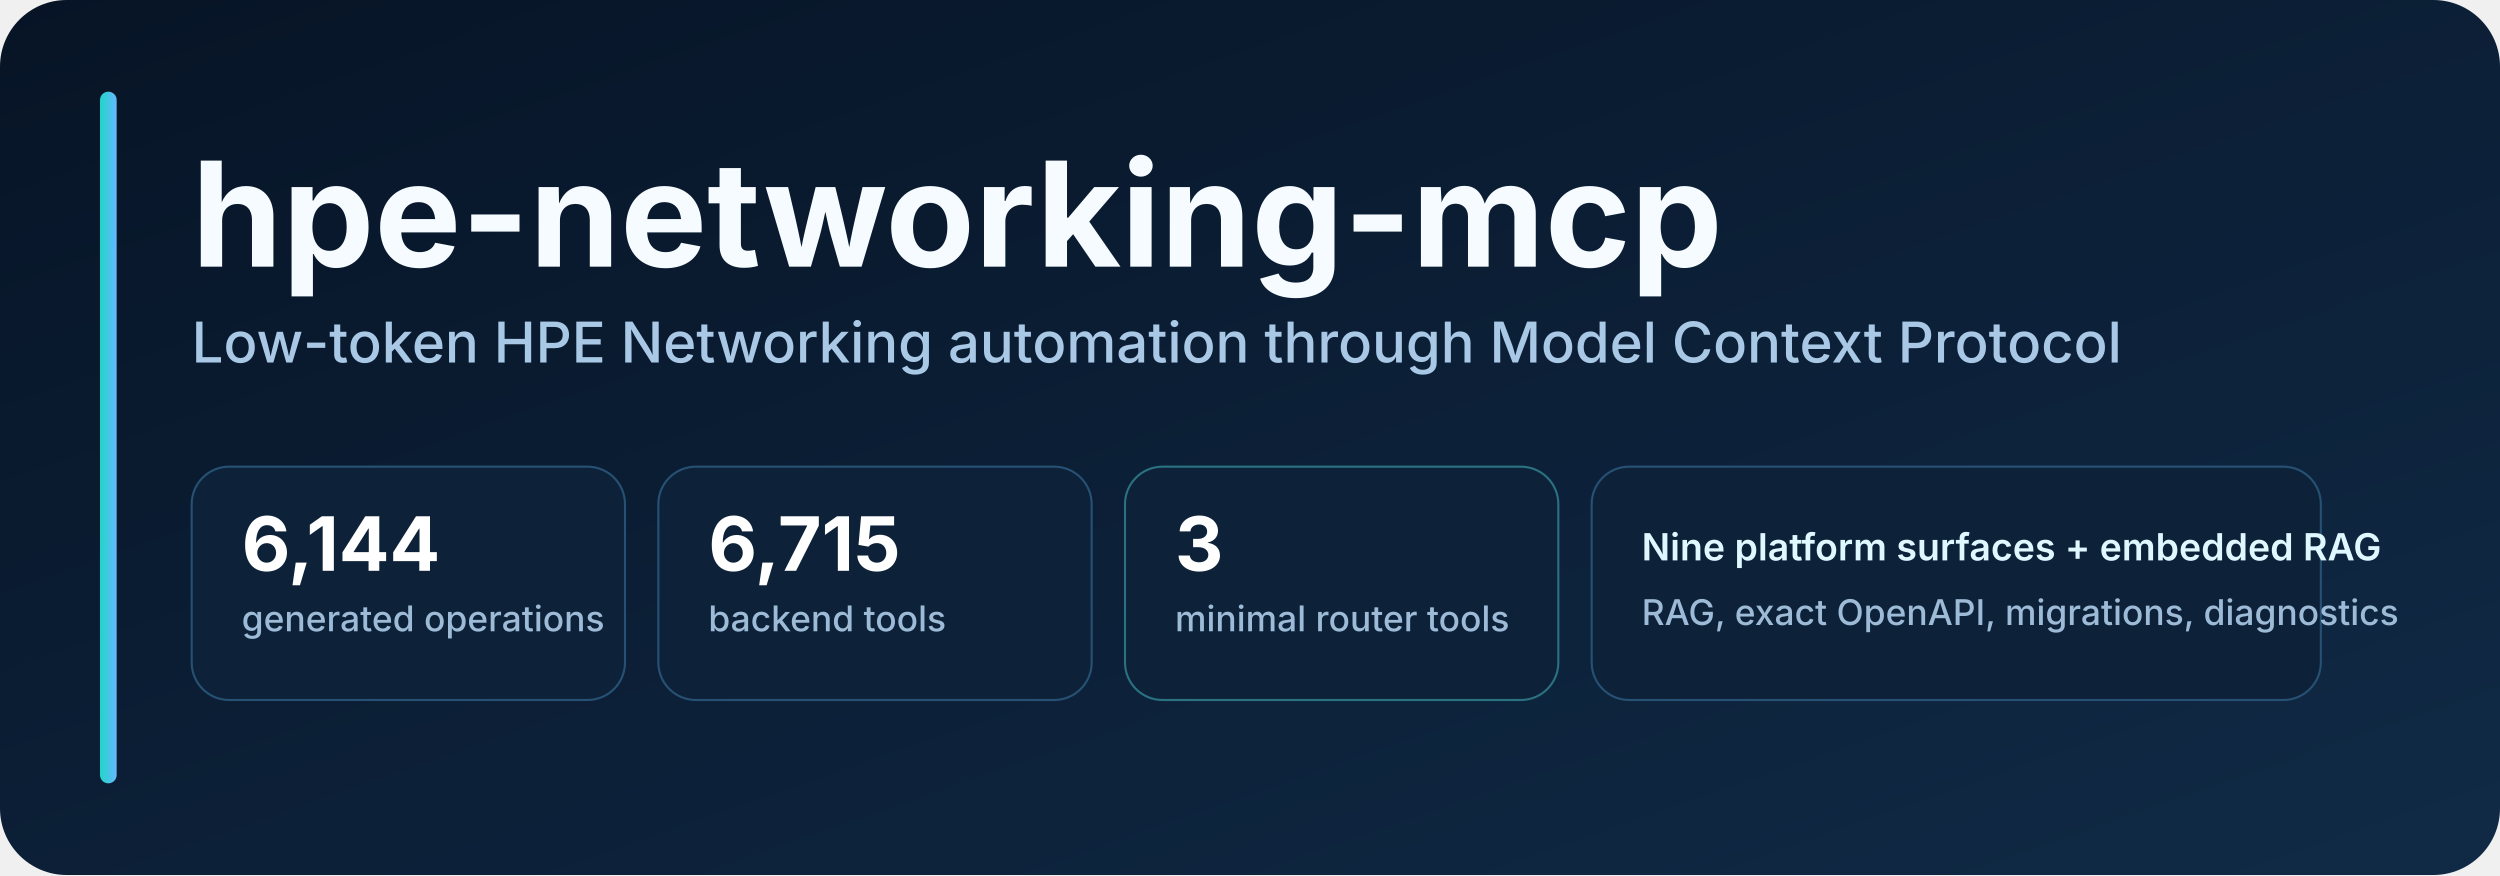
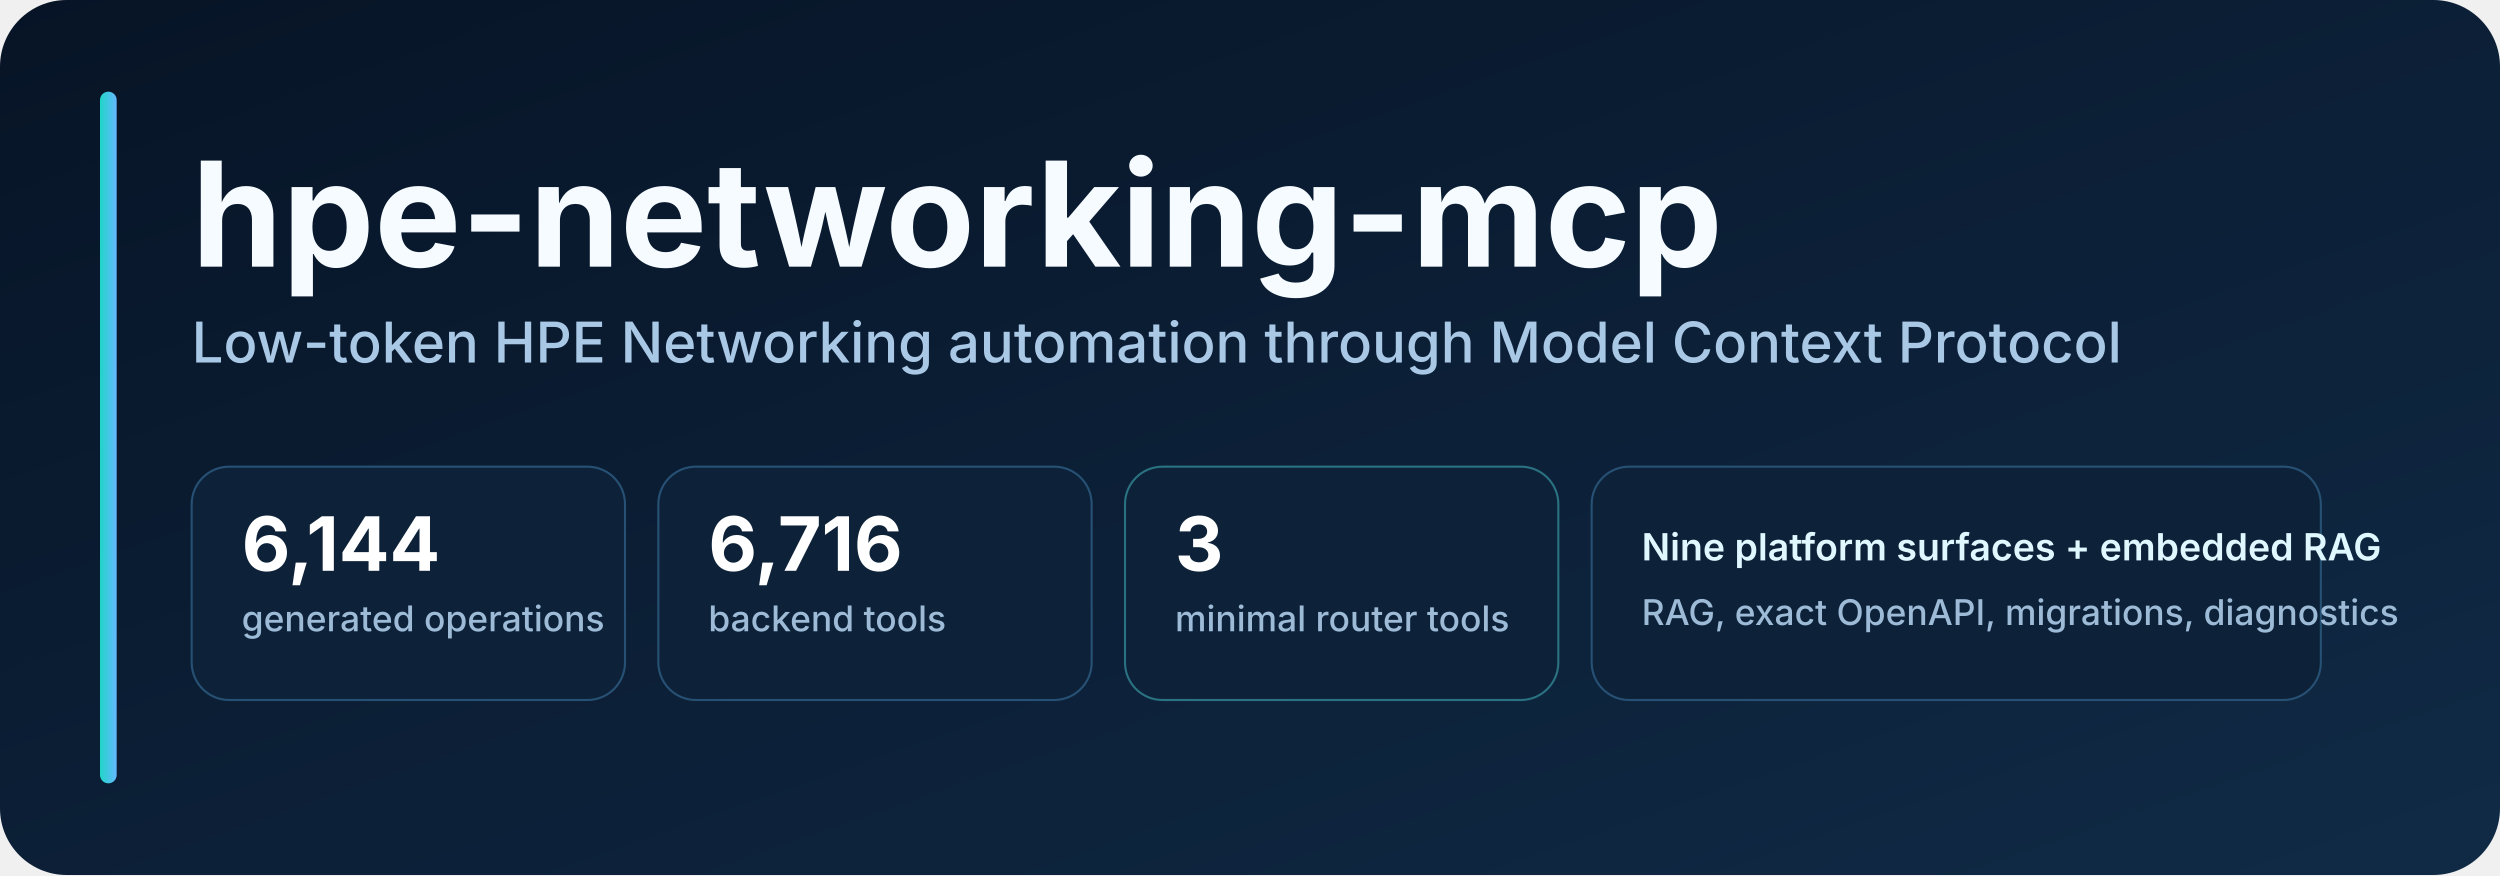
<svg xmlns="http://www.w3.org/2000/svg" width="1200" height="420" viewBox="0 0 1200 420" role="img" aria-labelledby="title desc">
  <defs>
    <linearGradient id="bg" x1="0" y1="0" x2="1" y2="1">
      <stop offset="0" stop-color="#071426" />
      <stop offset="1" stop-color="#102a46" />
    </linearGradient>
    <linearGradient id="accent" x1="0" y1="0" x2="1" y2="0">
      <stop offset="0" stop-color="#20d6c7" />
      <stop offset="1" stop-color="#65b8ff" />
    </linearGradient>
    <style>
      .title { font: 700 70px -apple-system, BlinkMacSystemFont, "Segoe UI", sans-serif; fill: #f5fbff; }
      .subtitle { font: 500 27px -apple-system, BlinkMacSystemFont, "Segoe UI", sans-serif; fill: #a9c8e6; }
      .metric { font: 700 36px -apple-system, BlinkMacSystemFont, "Segoe UI", sans-serif; fill: #ffffff; }
      .label { font: 500 17px -apple-system, BlinkMacSystemFont, "Segoe UI", sans-serif; fill: #9dbbd7; }
      .pill { font: 600 18px -apple-system, BlinkMacSystemFont, "Segoe UI", sans-serif; fill: #dff8ff; }
    </style>
  </defs>
  <rect width="1200" height="420" rx="32" fill="url(#bg)" />
  <rect x="48" y="44" width="8" height="332" rx="4" fill="url(#accent)" />
  <text x="92" y="128" class="title">hpe-networking-mcp</text>
  <text x="92" y="174" class="subtitle">Low-token HPE Networking automation through Model Context Protocol</text>
  <g transform="translate(92 224)">
    <rect width="208" height="112" rx="18" fill="#0d2239" stroke="#275174" />
    <text x="24" y="50" class="metric">6,144</text>
    <text x="24" y="79" class="label">generated operations</text>
    <rect x="224" width="208" height="112" rx="18" fill="#0d2239" stroke="#275174" />
-     <text x="248" y="50" class="metric">6,715</text>
+     <text x="248" y="50" class="metric">6,716</text>
    <text x="248" y="79" class="label">backend tools</text>
    <rect x="448" width="208" height="112" rx="18" fill="#0d2239" stroke="#2a7281" />
    <text x="472" y="50" class="metric">3</text>
    <text x="472" y="79" class="label">minimal router tools</text>
    <rect x="672" width="350" height="112" rx="18" fill="#0d2239" stroke="#275174" />
    <text x="696" y="45" class="pill">Nine platform surfaces + embedded RAG</text>
    <text x="696" y="76" class="label">RAG, exact OpenAPI, migrations, diagnostics</text>
  </g>
</svg>
